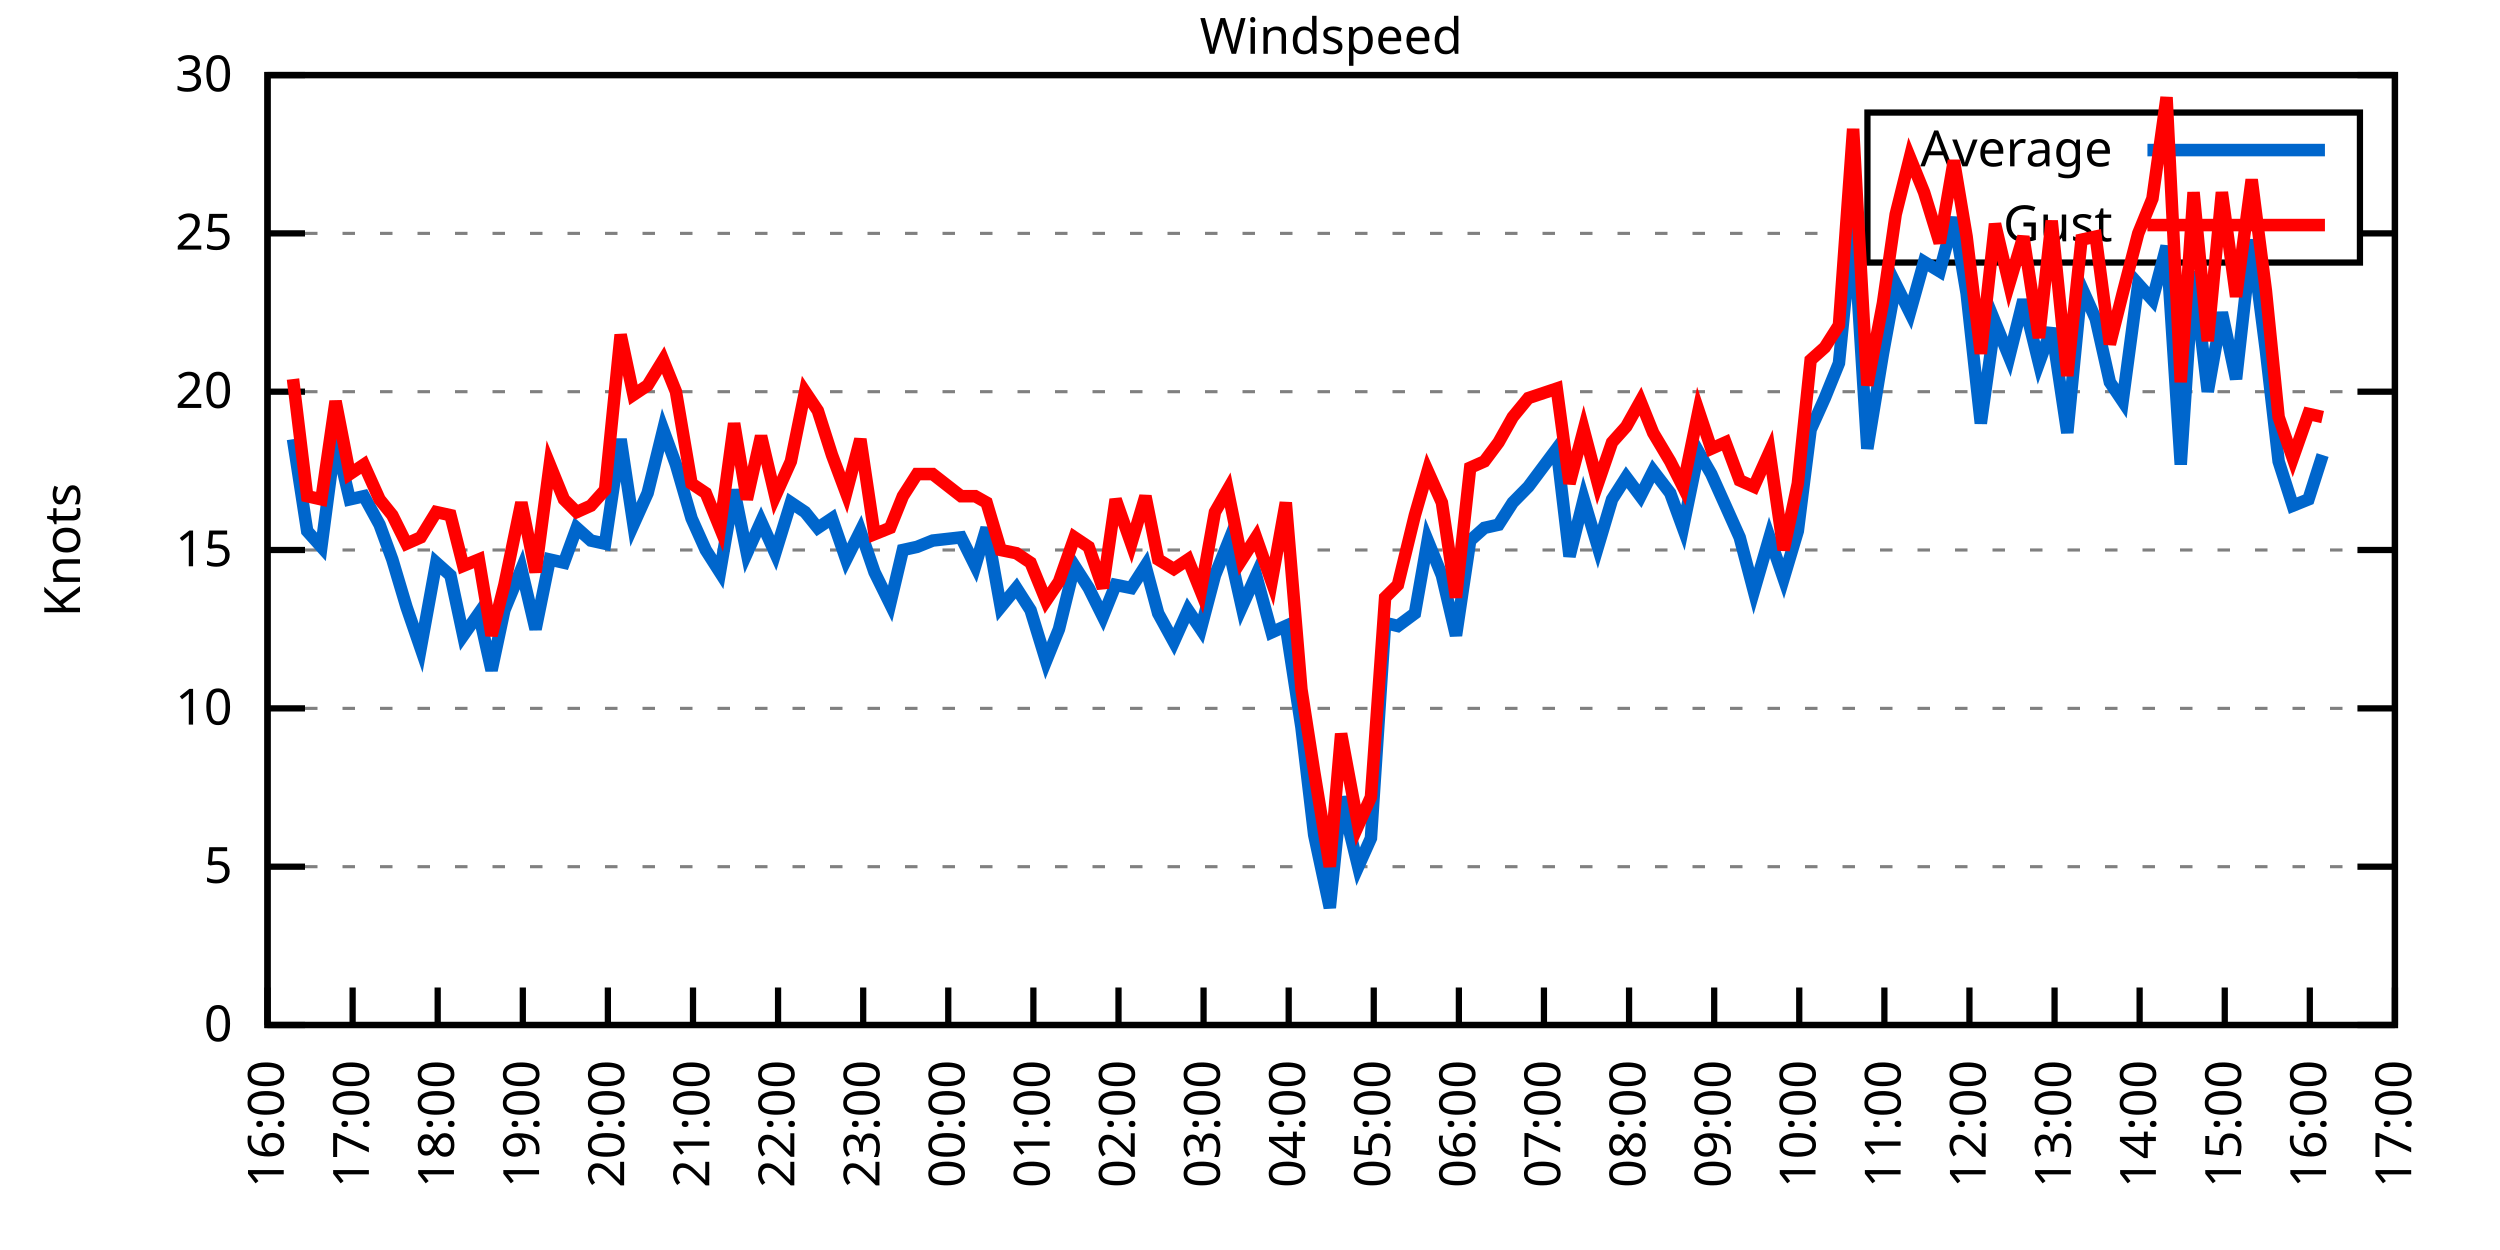
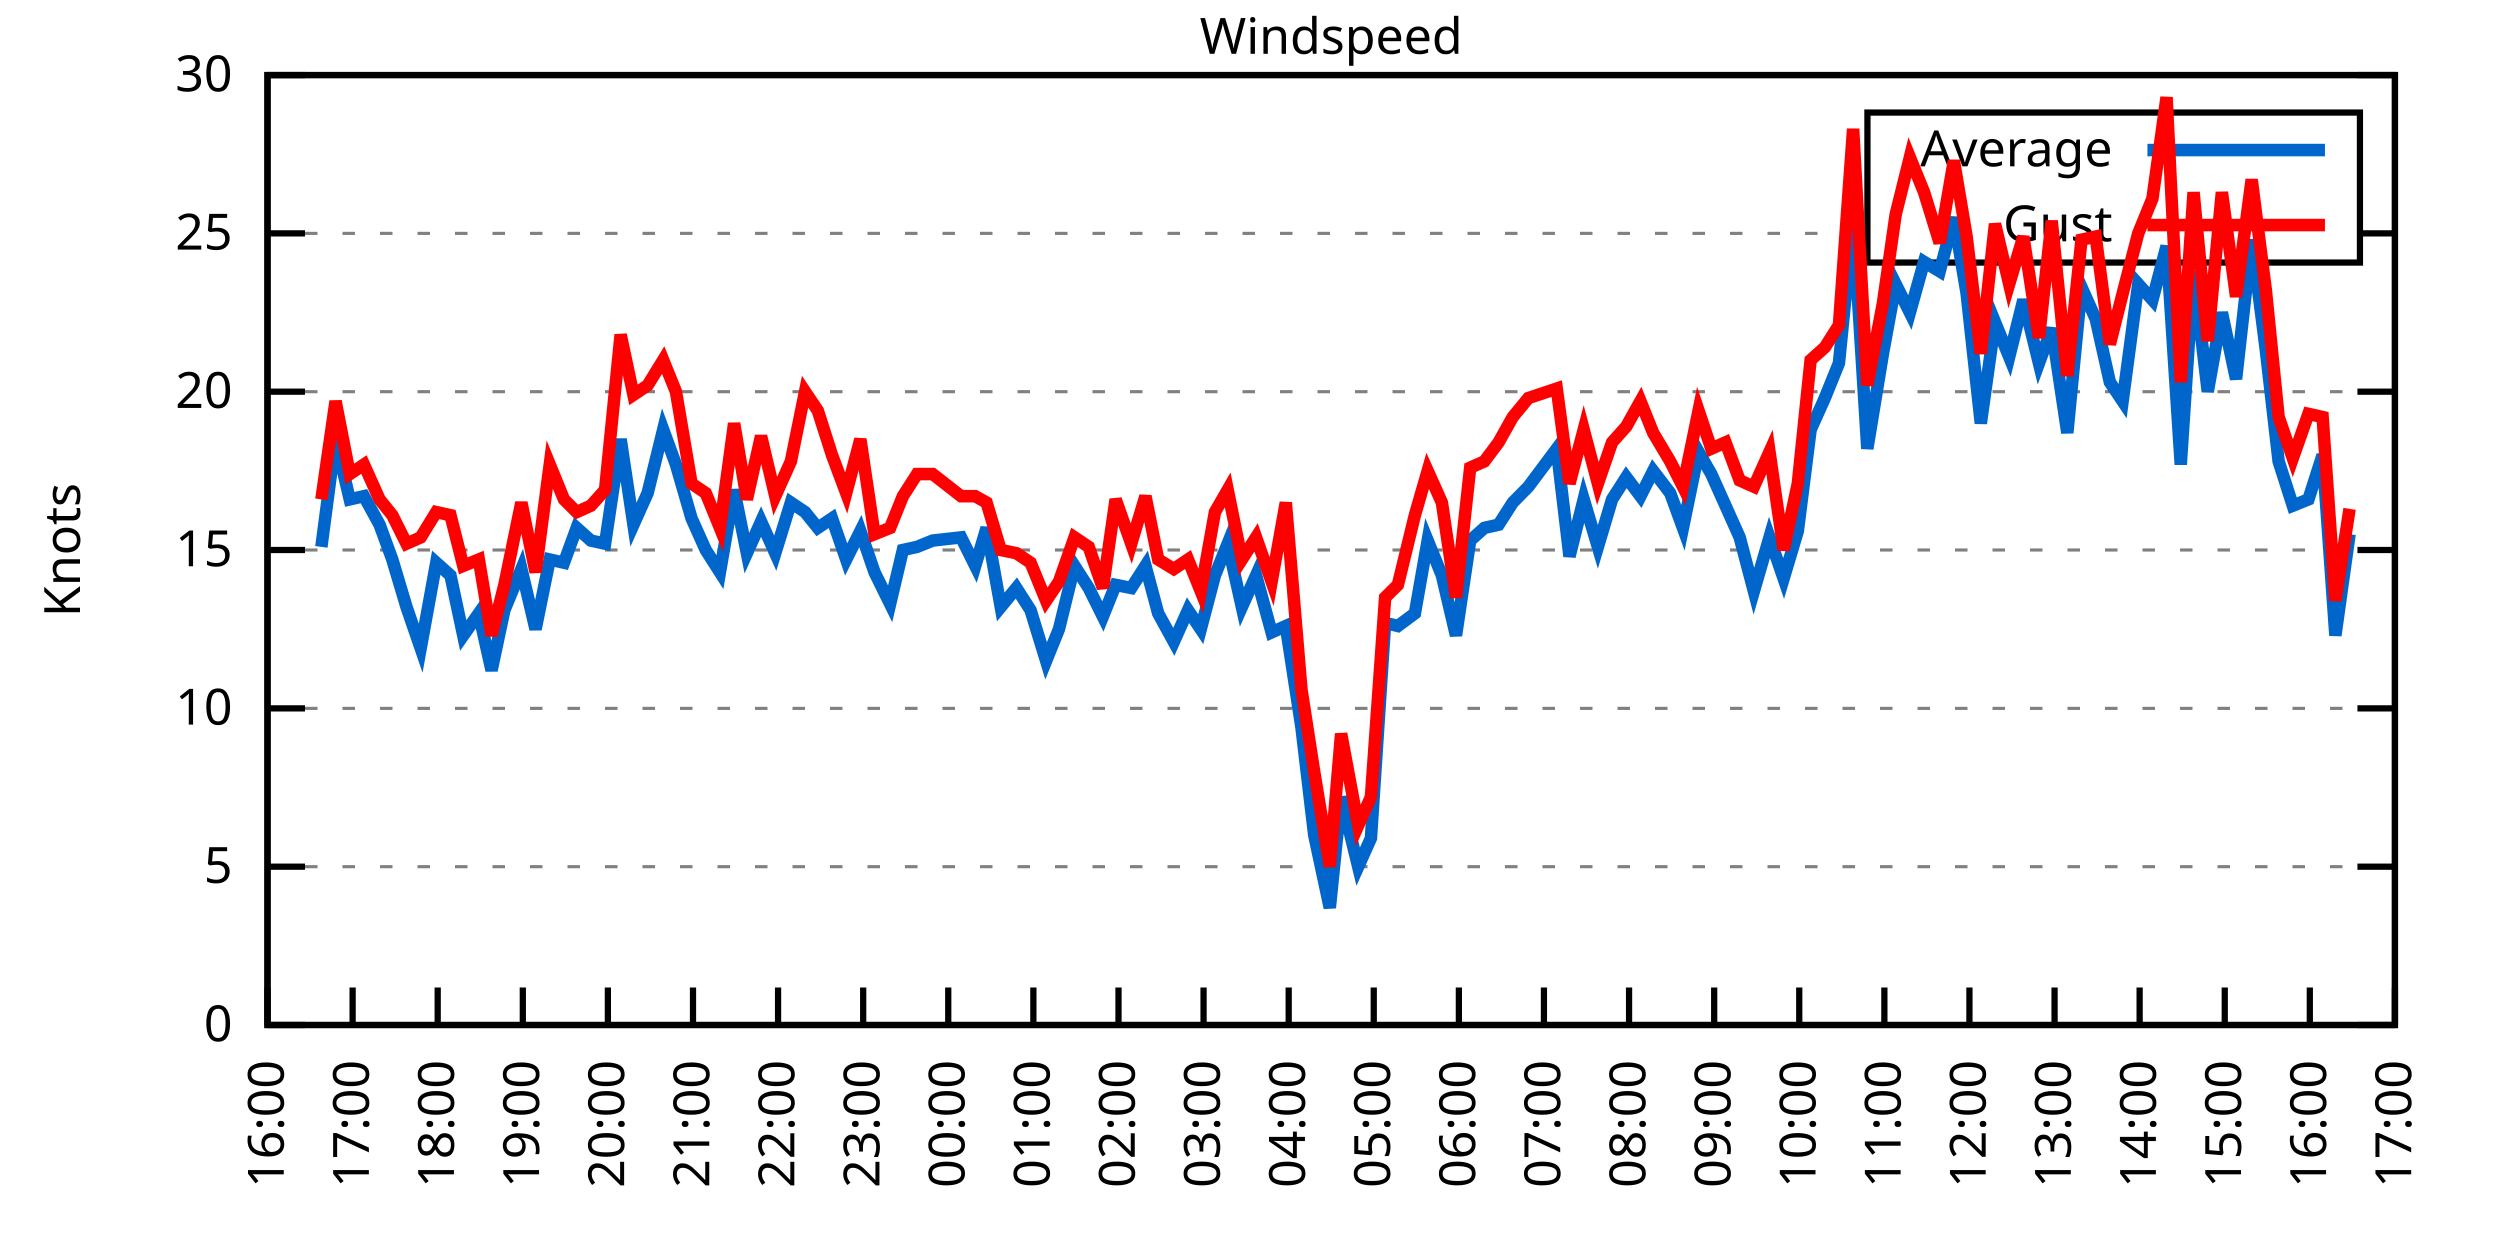
<svg xmlns="http://www.w3.org/2000/svg" xmlns:xlink="http://www.w3.org/1999/xlink" width="400" height="200" viewBox="0 0 400 200">
  <g id="gnuplot_canvas">
    <rect x="0" y="0" width="400" height="200" fill="none" />
    <defs>
      <circle id="gpDot" r="0.5" stroke-width="0.5" stroke="currentColor" />
      <path id="gpPt0" stroke-width="0.333" stroke="currentColor" d="M-1,0 h2 M0,-1 v2" />
      <path id="gpPt1" stroke-width="0.333" stroke="currentColor" d="M-1,-1 L1,1 M1,-1 L-1,1" />
      <path id="gpPt2" stroke-width="0.333" stroke="currentColor" d="M-1,0 L1,0 M0,-1 L0,1 M-1,-1 L1,1 M-1,1 L1,-1" />
      <rect id="gpPt3" stroke-width="0.333" stroke="currentColor" x="-1" y="-1" width="2" height="2" />
      <rect id="gpPt4" stroke-width="0.333" stroke="currentColor" fill="currentColor" x="-1" y="-1" width="2" height="2" />
      <circle id="gpPt5" stroke-width="0.333" stroke="currentColor" cx="0" cy="0" r="1" />
      <use xlink:href="#gpPt5" id="gpPt6" fill="currentColor" stroke="none" />
      <path id="gpPt7" stroke-width="0.333" stroke="currentColor" d="M0,-1.33 L-1.33,0.67 L1.33,0.67 z" />
      <use xlink:href="#gpPt7" id="gpPt8" fill="currentColor" stroke="none" />
      <use xlink:href="#gpPt7" id="gpPt9" stroke="currentColor" transform="rotate(180)" />
      <use xlink:href="#gpPt9" id="gpPt10" fill="currentColor" stroke="none" />
      <use xlink:href="#gpPt3" id="gpPt11" stroke="currentColor" transform="rotate(45)" />
      <use xlink:href="#gpPt11" id="gpPt12" fill="currentColor" stroke="none" />
      <path id="gpPt13" stroke-width="0.333" stroke="currentColor" d="M0,1.330 L1.265,0.411 L0.782,-1.067 L-0.782,-1.076 L-1.265,0.411 z" />
      <use xlink:href="#gpPt13" id="gpPt14" fill="currentColor" stroke="none" />
      <filter id="textbox" filterUnits="objectBoundingBox" x="0" y="0" height="1" width="1">
        <feFlood flood-color="white" flood-opacity="1" result="bgnd" />
        <feComposite in="SourceGraphic" in2="bgnd" operator="atop" />
      </filter>
      <filter id="greybox" filterUnits="objectBoundingBox" x="0" y="0" height="1" width="1">
        <feFlood flood-color="lightgrey" flood-opacity="1" result="grey" />
        <feComposite in="SourceGraphic" in2="grey" operator="atop" />
      </filter>
    </defs>
    <g fill="none" color="white" stroke="currentColor" stroke-width="1.00" stroke-linecap="butt" stroke-linejoin="miter">
</g>
    <g fill="none" color="black" stroke="currentColor" stroke-width="1.00" stroke-linecap="butt" stroke-linejoin="miter">
      <g stroke="none" shape-rendering="crispEdges">
        <polygon fill="rgb(255, 255, 255)" points="42.80,164.00 383.18,164.00 383.18,12.02 42.80,12.02 " />
      </g>
    </g>
    <g fill="none" color="black" stroke="currentColor" stroke-width="1.00" stroke-linecap="butt" stroke-linejoin="miter">
</g>
    <g fill="none" color="black" stroke="black" stroke-width="0.50" stroke-linecap="butt" stroke-linejoin="miter">
</g>
    <g fill="none" color="gray" stroke="currentColor" stroke-width="0.50" stroke-linecap="butt" stroke-linejoin="miter">
      <path stroke="gray" stroke-dasharray="2,4" class="gridline" d="M42.80,164.00 L383.19,164.00  " />
    </g>
    <g fill="none" color="gray" stroke="gray" stroke-width="1.00" stroke-linecap="butt" stroke-linejoin="miter">
</g>
    <g fill="none" color="black" stroke="currentColor" stroke-width="1.00" stroke-linecap="butt" stroke-linejoin="miter">
      <path stroke="black" d="M42.80,164.00 L48.80,164.00 M383.19,164.00 L377.19,164.00  " />
      <g transform="translate(37.20,166.60)" stroke="none" fill="black" font-family="Sans" font-size="8.00" text-anchor="end">
        <text>
          <tspan font-family="Sans"> 0</tspan>
        </text>
      </g>
    </g>
    <g fill="none" color="black" stroke="currentColor" stroke-width="1.00" stroke-linecap="butt" stroke-linejoin="miter">
</g>
    <g fill="none" color="black" stroke="black" stroke-width="0.50" stroke-linecap="butt" stroke-linejoin="miter">
</g>
    <g fill="none" color="gray" stroke="currentColor" stroke-width="0.50" stroke-linecap="butt" stroke-linejoin="miter">
      <path stroke="gray" stroke-dasharray="2,4" class="gridline" d="M42.80,138.67 L383.19,138.67  " />
    </g>
    <g fill="none" color="gray" stroke="gray" stroke-width="1.00" stroke-linecap="butt" stroke-linejoin="miter">
</g>
    <g fill="none" color="black" stroke="currentColor" stroke-width="1.00" stroke-linecap="butt" stroke-linejoin="miter">
      <path stroke="black" d="M42.80,138.67 L48.80,138.67 M383.19,138.67 L377.19,138.67  " />
      <g transform="translate(37.20,141.27)" stroke="none" fill="black" font-family="Sans" font-size="8.00" text-anchor="end">
        <text>
          <tspan font-family="Sans"> 5</tspan>
        </text>
      </g>
    </g>
    <g fill="none" color="black" stroke="currentColor" stroke-width="1.00" stroke-linecap="butt" stroke-linejoin="miter">
</g>
    <g fill="none" color="black" stroke="black" stroke-width="0.50" stroke-linecap="butt" stroke-linejoin="miter">
</g>
    <g fill="none" color="gray" stroke="currentColor" stroke-width="0.50" stroke-linecap="butt" stroke-linejoin="miter">
      <path stroke="gray" stroke-dasharray="2,4" class="gridline" d="M42.80,113.34 L383.19,113.34  " />
    </g>
    <g fill="none" color="gray" stroke="gray" stroke-width="1.00" stroke-linecap="butt" stroke-linejoin="miter">
</g>
    <g fill="none" color="black" stroke="currentColor" stroke-width="1.00" stroke-linecap="butt" stroke-linejoin="miter">
      <path stroke="black" d="M42.80,113.34 L48.80,113.34 M383.19,113.34 L377.19,113.34  " />
      <g transform="translate(37.20,115.94)" stroke="none" fill="black" font-family="Sans" font-size="8.00" text-anchor="end">
        <text>
          <tspan font-family="Sans"> 10</tspan>
        </text>
      </g>
    </g>
    <g fill="none" color="black" stroke="currentColor" stroke-width="1.00" stroke-linecap="butt" stroke-linejoin="miter">
</g>
    <g fill="none" color="black" stroke="black" stroke-width="0.50" stroke-linecap="butt" stroke-linejoin="miter">
</g>
    <g fill="none" color="gray" stroke="currentColor" stroke-width="0.50" stroke-linecap="butt" stroke-linejoin="miter">
      <path stroke="gray" stroke-dasharray="2,4" class="gridline" d="M42.80,88.00 L383.19,88.00  " />
    </g>
    <g fill="none" color="gray" stroke="gray" stroke-width="1.00" stroke-linecap="butt" stroke-linejoin="miter">
</g>
    <g fill="none" color="black" stroke="currentColor" stroke-width="1.00" stroke-linecap="butt" stroke-linejoin="miter">
      <path stroke="black" d="M42.80,88.00 L48.80,88.00 M383.19,88.00 L377.19,88.00  " />
      <g transform="translate(37.20,90.60)" stroke="none" fill="black" font-family="Sans" font-size="8.00" text-anchor="end">
        <text>
          <tspan font-family="Sans"> 15</tspan>
        </text>
      </g>
    </g>
    <g fill="none" color="black" stroke="currentColor" stroke-width="1.00" stroke-linecap="butt" stroke-linejoin="miter">
</g>
    <g fill="none" color="black" stroke="black" stroke-width="0.50" stroke-linecap="butt" stroke-linejoin="miter">
</g>
    <g fill="none" color="gray" stroke="currentColor" stroke-width="0.50" stroke-linecap="butt" stroke-linejoin="miter">
      <path stroke="gray" stroke-dasharray="2,4" class="gridline" d="M42.80,62.67 L383.19,62.67  " />
    </g>
    <g fill="none" color="gray" stroke="gray" stroke-width="1.00" stroke-linecap="butt" stroke-linejoin="miter">
</g>
    <g fill="none" color="black" stroke="currentColor" stroke-width="1.00" stroke-linecap="butt" stroke-linejoin="miter">
      <path stroke="black" d="M42.80,62.67 L48.80,62.67 M383.19,62.67 L377.19,62.67  " />
      <g transform="translate(37.20,65.27)" stroke="none" fill="black" font-family="Sans" font-size="8.00" text-anchor="end">
        <text>
          <tspan font-family="Sans"> 20</tspan>
        </text>
      </g>
    </g>
    <g fill="none" color="black" stroke="currentColor" stroke-width="1.00" stroke-linecap="butt" stroke-linejoin="miter">
</g>
    <g fill="none" color="black" stroke="black" stroke-width="0.50" stroke-linecap="butt" stroke-linejoin="miter">
</g>
    <g fill="none" color="gray" stroke="currentColor" stroke-width="0.50" stroke-linecap="butt" stroke-linejoin="miter">
      <path stroke="gray" stroke-dasharray="2,4" class="gridline" d="M42.80,37.34 L298.79,37.34 M377.59,37.34 L383.19,37.34  " />
    </g>
    <g fill="none" color="gray" stroke="gray" stroke-width="1.00" stroke-linecap="butt" stroke-linejoin="miter">
</g>
    <g fill="none" color="black" stroke="currentColor" stroke-width="1.00" stroke-linecap="butt" stroke-linejoin="miter">
      <path stroke="black" d="M42.80,37.34 L48.80,37.34 M383.19,37.34 L377.19,37.34  " />
      <g transform="translate(37.20,39.94)" stroke="none" fill="black" font-family="Sans" font-size="8.00" text-anchor="end">
        <text>
          <tspan font-family="Sans"> 25</tspan>
        </text>
      </g>
    </g>
    <g fill="none" color="black" stroke="currentColor" stroke-width="1.00" stroke-linecap="butt" stroke-linejoin="miter">
</g>
    <g fill="none" color="black" stroke="black" stroke-width="0.50" stroke-linecap="butt" stroke-linejoin="miter">
</g>
    <g fill="none" color="gray" stroke="currentColor" stroke-width="0.50" stroke-linecap="butt" stroke-linejoin="miter">
      <path stroke="gray" stroke-dasharray="2,4" class="gridline" d="M42.80,12.01 L383.19,12.01  " />
    </g>
    <g fill="none" color="gray" stroke="gray" stroke-width="1.00" stroke-linecap="butt" stroke-linejoin="miter">
</g>
    <g fill="none" color="black" stroke="currentColor" stroke-width="1.00" stroke-linecap="butt" stroke-linejoin="miter">
      <path stroke="black" d="M42.80,12.01 L48.80,12.01 M383.19,12.01 L377.19,12.01  " />
      <g transform="translate(37.20,14.61)" stroke="none" fill="black" font-family="Sans" font-size="8.00" text-anchor="end">
        <text>
          <tspan font-family="Sans"> 30</tspan>
        </text>
      </g>
    </g>
    <g fill="none" color="black" stroke="currentColor" stroke-width="1.00" stroke-linecap="butt" stroke-linejoin="miter">
      <path stroke="black" d="M42.80,164.00 L42.80,158.00  " />
      <g transform="translate(45.40,169.60) rotate(270.00)" stroke="none" fill="black" font-family="Sans" font-size="8.00" text-anchor="end">
        <text>
          <tspan font-family="Sans">16:00</tspan>
        </text>
      </g>
    </g>
    <g fill="none" color="black" stroke="currentColor" stroke-width="1.00" stroke-linecap="butt" stroke-linejoin="miter">
      <path stroke="black" d="M56.42,164.00 L56.42,158.00  " />
      <g transform="translate(59.02,169.60) rotate(270.00)" stroke="none" fill="black" font-family="Sans" font-size="8.00" text-anchor="end">
        <text>
          <tspan font-family="Sans">17:00</tspan>
        </text>
      </g>
    </g>
    <g fill="none" color="black" stroke="currentColor" stroke-width="1.00" stroke-linecap="butt" stroke-linejoin="miter">
      <path stroke="black" d="M70.03,164.00 L70.03,158.00  " />
      <g transform="translate(72.63,169.60) rotate(270.00)" stroke="none" fill="black" font-family="Sans" font-size="8.00" text-anchor="end">
        <text>
          <tspan font-family="Sans">18:00</tspan>
        </text>
      </g>
    </g>
    <g fill="none" color="black" stroke="currentColor" stroke-width="1.00" stroke-linecap="butt" stroke-linejoin="miter">
      <path stroke="black" d="M83.65,164.00 L83.65,158.00  " />
      <g transform="translate(86.25,169.60) rotate(270.00)" stroke="none" fill="black" font-family="Sans" font-size="8.00" text-anchor="end">
        <text>
          <tspan font-family="Sans">19:00</tspan>
        </text>
      </g>
    </g>
    <g fill="none" color="black" stroke="currentColor" stroke-width="1.00" stroke-linecap="butt" stroke-linejoin="miter">
      <path stroke="black" d="M97.26,164.00 L97.26,158.00  " />
      <g transform="translate(99.86,169.60) rotate(270.00)" stroke="none" fill="black" font-family="Sans" font-size="8.00" text-anchor="end">
        <text>
          <tspan font-family="Sans">20:00</tspan>
        </text>
      </g>
    </g>
    <g fill="none" color="black" stroke="currentColor" stroke-width="1.00" stroke-linecap="butt" stroke-linejoin="miter">
      <path stroke="black" d="M110.88,164.00 L110.88,158.00  " />
      <g transform="translate(113.48,169.60) rotate(270.00)" stroke="none" fill="black" font-family="Sans" font-size="8.00" text-anchor="end">
        <text>
          <tspan font-family="Sans">21:00</tspan>
        </text>
      </g>
    </g>
    <g fill="none" color="black" stroke="currentColor" stroke-width="1.00" stroke-linecap="butt" stroke-linejoin="miter">
      <path stroke="black" d="M124.49,164.00 L124.49,158.00  " />
      <g transform="translate(127.09,169.60) rotate(270.00)" stroke="none" fill="black" font-family="Sans" font-size="8.00" text-anchor="end">
        <text>
          <tspan font-family="Sans">22:00</tspan>
        </text>
      </g>
    </g>
    <g fill="none" color="black" stroke="currentColor" stroke-width="1.00" stroke-linecap="butt" stroke-linejoin="miter">
      <path stroke="black" d="M138.11,164.00 L138.11,158.00  " />
      <g transform="translate(140.71,169.60) rotate(270.00)" stroke="none" fill="black" font-family="Sans" font-size="8.00" text-anchor="end">
        <text>
          <tspan font-family="Sans">23:00</tspan>
        </text>
      </g>
    </g>
    <g fill="none" color="black" stroke="currentColor" stroke-width="1.00" stroke-linecap="butt" stroke-linejoin="miter">
      <path stroke="black" d="M151.72,164.00 L151.72,158.00  " />
      <g transform="translate(154.32,169.60) rotate(270.00)" stroke="none" fill="black" font-family="Sans" font-size="8.00" text-anchor="end">
        <text>
          <tspan font-family="Sans">00:00</tspan>
        </text>
      </g>
    </g>
    <g fill="none" color="black" stroke="currentColor" stroke-width="1.00" stroke-linecap="butt" stroke-linejoin="miter">
      <path stroke="black" d="M165.34,164.00 L165.34,158.00  " />
      <g transform="translate(167.94,169.60) rotate(270.00)" stroke="none" fill="black" font-family="Sans" font-size="8.00" text-anchor="end">
        <text>
          <tspan font-family="Sans">01:00</tspan>
        </text>
      </g>
    </g>
    <g fill="none" color="black" stroke="currentColor" stroke-width="1.00" stroke-linecap="butt" stroke-linejoin="miter">
      <path stroke="black" d="M178.96,164.00 L178.96,158.00  " />
      <g transform="translate(181.56,169.60) rotate(270.00)" stroke="none" fill="black" font-family="Sans" font-size="8.00" text-anchor="end">
        <text>
          <tspan font-family="Sans">02:00</tspan>
        </text>
      </g>
    </g>
    <g fill="none" color="black" stroke="currentColor" stroke-width="1.00" stroke-linecap="butt" stroke-linejoin="miter">
      <path stroke="black" d="M192.57,164.00 L192.57,158.00  " />
      <g transform="translate(195.17,169.60) rotate(270.00)" stroke="none" fill="black" font-family="Sans" font-size="8.00" text-anchor="end">
        <text>
          <tspan font-family="Sans">03:00</tspan>
        </text>
      </g>
    </g>
    <g fill="none" color="black" stroke="currentColor" stroke-width="1.00" stroke-linecap="butt" stroke-linejoin="miter">
      <path stroke="black" d="M206.19,164.00 L206.19,158.00  " />
      <g transform="translate(208.79,169.60) rotate(270.00)" stroke="none" fill="black" font-family="Sans" font-size="8.00" text-anchor="end">
        <text>
          <tspan font-family="Sans">04:00</tspan>
        </text>
      </g>
    </g>
    <g fill="none" color="black" stroke="currentColor" stroke-width="1.00" stroke-linecap="butt" stroke-linejoin="miter">
      <path stroke="black" d="M219.80,164.00 L219.80,158.00  " />
      <g transform="translate(222.40,169.60) rotate(270.00)" stroke="none" fill="black" font-family="Sans" font-size="8.00" text-anchor="end">
        <text>
          <tspan font-family="Sans">05:00</tspan>
        </text>
      </g>
    </g>
    <g fill="none" color="black" stroke="currentColor" stroke-width="1.00" stroke-linecap="butt" stroke-linejoin="miter">
      <path stroke="black" d="M233.42,164.00 L233.42,158.00  " />
      <g transform="translate(236.02,169.60) rotate(270.00)" stroke="none" fill="black" font-family="Sans" font-size="8.00" text-anchor="end">
        <text>
          <tspan font-family="Sans">06:00</tspan>
        </text>
      </g>
    </g>
    <g fill="none" color="black" stroke="currentColor" stroke-width="1.00" stroke-linecap="butt" stroke-linejoin="miter">
      <path stroke="black" d="M247.03,164.00 L247.03,158.00  " />
      <g transform="translate(249.63,169.60) rotate(270.00)" stroke="none" fill="black" font-family="Sans" font-size="8.00" text-anchor="end">
        <text>
          <tspan font-family="Sans">07:00</tspan>
        </text>
      </g>
    </g>
    <g fill="none" color="black" stroke="currentColor" stroke-width="1.00" stroke-linecap="butt" stroke-linejoin="miter">
      <path stroke="black" d="M260.65,164.00 L260.65,158.00  " />
      <g transform="translate(263.25,169.60) rotate(270.00)" stroke="none" fill="black" font-family="Sans" font-size="8.00" text-anchor="end">
        <text>
          <tspan font-family="Sans">08:00</tspan>
        </text>
      </g>
    </g>
    <g fill="none" color="black" stroke="currentColor" stroke-width="1.00" stroke-linecap="butt" stroke-linejoin="miter">
      <path stroke="black" d="M274.27,164.00 L274.27,158.00  " />
      <g transform="translate(276.87,169.60) rotate(270.00)" stroke="none" fill="black" font-family="Sans" font-size="8.00" text-anchor="end">
        <text>
          <tspan font-family="Sans">09:00</tspan>
        </text>
      </g>
    </g>
    <g fill="none" color="black" stroke="currentColor" stroke-width="1.00" stroke-linecap="butt" stroke-linejoin="miter">
      <path stroke="black" d="M287.88,164.00 L287.88,158.00  " />
      <g transform="translate(290.48,169.60) rotate(270.00)" stroke="none" fill="black" font-family="Sans" font-size="8.00" text-anchor="end">
        <text>
          <tspan font-family="Sans">10:00</tspan>
        </text>
      </g>
    </g>
    <g fill="none" color="black" stroke="currentColor" stroke-width="1.00" stroke-linecap="butt" stroke-linejoin="miter">
      <path stroke="black" d="M301.50,164.00 L301.50,158.00  " />
      <g transform="translate(304.10,169.60) rotate(270.00)" stroke="none" fill="black" font-family="Sans" font-size="8.00" text-anchor="end">
        <text>
          <tspan font-family="Sans">11:00</tspan>
        </text>
      </g>
    </g>
    <g fill="none" color="black" stroke="currentColor" stroke-width="1.00" stroke-linecap="butt" stroke-linejoin="miter">
      <path stroke="black" d="M315.11,164.00 L315.11,158.00  " />
      <g transform="translate(317.71,169.60) rotate(270.00)" stroke="none" fill="black" font-family="Sans" font-size="8.00" text-anchor="end">
        <text>
          <tspan font-family="Sans">12:00</tspan>
        </text>
      </g>
    </g>
    <g fill="none" color="black" stroke="currentColor" stroke-width="1.00" stroke-linecap="butt" stroke-linejoin="miter">
      <path stroke="black" d="M328.73,164.00 L328.73,158.00  " />
      <g transform="translate(331.33,169.60) rotate(270.00)" stroke="none" fill="black" font-family="Sans" font-size="8.00" text-anchor="end">
        <text>
          <tspan font-family="Sans">13:00</tspan>
        </text>
      </g>
    </g>
    <g fill="none" color="black" stroke="currentColor" stroke-width="1.00" stroke-linecap="butt" stroke-linejoin="miter">
      <path stroke="black" d="M342.34,164.00 L342.34,158.00  " />
      <g transform="translate(344.94,169.60) rotate(270.00)" stroke="none" fill="black" font-family="Sans" font-size="8.00" text-anchor="end">
        <text>
          <tspan font-family="Sans">14:00</tspan>
        </text>
      </g>
    </g>
    <g fill="none" color="black" stroke="currentColor" stroke-width="1.00" stroke-linecap="butt" stroke-linejoin="miter">
      <path stroke="black" d="M355.96,164.00 L355.96,158.00  " />
      <g transform="translate(358.56,169.60) rotate(270.00)" stroke="none" fill="black" font-family="Sans" font-size="8.00" text-anchor="end">
        <text>
          <tspan font-family="Sans">15:00</tspan>
        </text>
      </g>
    </g>
    <g fill="none" color="black" stroke="currentColor" stroke-width="1.00" stroke-linecap="butt" stroke-linejoin="miter">
      <path stroke="black" d="M369.57,164.00 L369.57,158.00  " />
      <g transform="translate(372.17,169.60) rotate(270.00)" stroke="none" fill="black" font-family="Sans" font-size="8.00" text-anchor="end">
        <text>
          <tspan font-family="Sans">16:00</tspan>
        </text>
      </g>
    </g>
    <g fill="none" color="black" stroke="currentColor" stroke-width="1.00" stroke-linecap="butt" stroke-linejoin="miter">
      <path stroke="black" d="M383.19,164.00 L383.19,158.00  " />
      <g transform="translate(385.79,169.60) rotate(270.00)" stroke="none" fill="black" font-family="Sans" font-size="8.00" text-anchor="end">
        <text>
          <tspan font-family="Sans">17:00</tspan>
        </text>
      </g>
    </g>
    <g fill="none" color="black" stroke="currentColor" stroke-width="1.00" stroke-linecap="butt" stroke-linejoin="miter">
</g>
    <g fill="none" color="black" stroke="currentColor" stroke-width="1.00" stroke-linecap="butt" stroke-linejoin="miter">
      <path stroke="black" d="M42.80,12.01 L42.80,164.00 L383.19,164.00 L383.19,12.01 L42.80,12.01 Z  " />
    </g>
    <g fill="none" color="black" stroke="currentColor" stroke-width="1.00" stroke-linecap="butt" stroke-linejoin="miter">
</g>
    <g fill="none" color="black" stroke="currentColor" stroke-width="1.00" stroke-linecap="butt" stroke-linejoin="miter">
      <path stroke="black" d="M298.79,42.01 L298.79,18.01 L377.59,18.01 L377.59,42.01 L298.79,42.01 Z  " />
    </g>
    <g id="Windspeed_plot_1">
      <g fill="none" color="white" stroke="black" stroke-width="2.00" stroke-linecap="butt" stroke-linejoin="miter">
</g>
      <g fill="none" color="black" stroke="currentColor" stroke-width="2.00" stroke-linecap="butt" stroke-linejoin="miter">
        <g transform="translate(337.99,26.61)" stroke="none" fill="black" font-family="Sans" font-size="8.00" text-anchor="end">
          <text>
            <tspan font-family="Sans">Average</tspan>
          </text>
        </g>
      </g>
      <g fill="none" color="black" stroke="currentColor" stroke-width="2.00" stroke-linecap="butt" stroke-linejoin="miter">
-         <path stroke="rgb(  0, 102, 204)" d="M343.59,24.01 L371.99,24.01 M46.88,70.27 L49.15,84.97 L51.42,87.50 L53.69,70.27 L55.96,79.90 L58.23,79.39   L60.73,83.95 L62.77,89.52 L65.04,97.12 L67.31,103.71 L69.80,90.03 L72.07,92.06 L74.12,101.68 L76.61,98.14   L78.65,107.26 L80.70,97.63 L83.42,91.04 L85.69,100.67 L87.96,89.52 L90.23,90.03 L92.27,84.46 L94.54,86.49   L96.81,86.99 L99.30,70.27 L101.35,83.95 L103.62,78.89 L106.11,68.75 L108.15,74.33 L110.65,82.94 L112.92,88.00   L115.19,91.55 L117.46,78.38 L119.50,88.51 L121.77,83.45 L124.04,88.51 L126.54,80.41 L128.81,81.93 L130.85,84.46   L133.12,82.94 L135.39,89.52 L137.66,84.97 L139.92,91.55 L142.42,96.62 L144.46,88.00 L146.73,87.50 L149.23,86.49   L153.77,85.98 L156.04,90.54 L157.85,84.46 L160.12,97.12 L162.62,94.08 L164.89,97.63 L167.38,105.74 L169.43,100.67   L171.92,90.54 L174.19,94.08 L176.46,98.64 L178.50,93.58 L181.00,94.08 L183.27,90.54 L185.31,98.14 L187.81,102.70   L190.08,97.63 L192.12,100.67 L194.39,92.06 L196.43,86.99 L198.70,97.12 L200.97,92.06 L203.46,101.18 L205.73,100.16   L208.23,116.38 L210.27,133.60 L212.77,145.25 L214.58,127.52 L217.31,138.67 L219.35,134.11 L221.62,99.66 L223.66,100.16   L226.38,98.14 L228.43,86.49 L230.70,92.06 L232.96,101.68 L235.23,86.49 L237.50,84.46 L239.77,83.95 L242.04,80.41   L244.54,77.87 L249.08,71.79 L251.12,89.02 L253.39,79.90 L255.66,87.50 L257.93,79.90 L260.20,76.35 L262.47,79.39   L264.51,75.34 L267.23,78.89 L269.27,84.46 L271.77,72.30 L273.81,75.85 L276.08,80.91 L278.35,85.98 L280.62,94.59   L283.12,85.98 L285.38,92.56 L287.65,84.97 L289.70,68.75 L291.97,63.69 L294.23,58.11 L296.50,35.32 L298.77,71.79   L301.27,56.59 L303.31,45.45 L305.58,50.01 L307.85,41.90 L310.35,43.42 L312.62,34.81 L314.66,46.97 L316.93,67.74   L319.20,51.53 L321.47,57.10 L323.74,47.98 L326.23,58.11 L328.27,52.54 L330.77,69.26 L333.04,45.95 L335.31,51.02   L337.58,61.15 L339.62,64.19 L342.12,45.45 L344.39,47.98 L346.65,39.37 L348.92,74.33 L350.97,43.42 L353.24,62.67   L355.50,50.01 L357.77,60.65 L360.27,38.35 L362.54,56.09 L364.58,73.82 L366.85,80.91 L369.35,79.90 L371.62,72.81    " />
+         <path stroke="rgb(  0, 102, 204)" d="M343.59,24.01 L371.99,24.01 M51.42,87.50 L53.69,70.27 L55.96,79.90 L58.23,79.39 L60.73,83.95 L62.77,89.52   L65.04,97.12 L67.31,103.71 L69.80,90.03 L72.07,92.06 L74.12,101.68 L76.61,98.14 L78.65,107.26 L80.70,97.63   L83.42,91.04 L85.69,100.67 L87.96,89.52 L90.23,90.03 L92.27,84.46 L94.54,86.49 L96.81,86.99 L99.30,70.27   L101.35,83.95 L103.62,78.89 L106.11,68.75 L108.15,74.33 L110.65,82.94 L112.92,88.00 L115.19,91.55 L117.46,78.38   L119.50,88.51 L121.77,83.45 L124.04,88.51 L126.54,80.41 L128.81,81.93 L130.85,84.46 L133.12,82.94 L135.39,89.52   L137.66,84.97 L139.92,91.55 L142.42,96.62 L144.46,88.00 L146.73,87.50 L149.23,86.49 L153.77,85.98 L156.04,90.54   L157.85,84.46 L160.12,97.12 L162.62,94.08 L164.89,97.63 L167.38,105.74 L169.43,100.67 L171.92,90.54 L174.19,94.08   L176.46,98.64 L178.50,93.58 L181.00,94.08 L183.27,90.54 L185.31,98.14 L187.81,102.70 L190.08,97.63 L192.12,100.67   L194.39,92.06 L196.43,86.99 L198.70,97.12 L200.97,92.06 L203.46,101.18 L205.73,100.16 L208.23,116.38 L210.27,133.60   L212.77,145.25 L214.58,127.52 L217.31,138.67 L219.35,134.11 L221.62,99.66 L223.66,100.16 L226.38,98.14 L228.43,86.49   L230.70,92.06 L232.96,101.68 L235.23,86.49 L237.50,84.46 L239.77,83.95 L242.04,80.41 L244.54,77.87 L249.08,71.79   L251.12,89.02 L253.39,79.90 L255.66,87.50 L257.93,79.90 L260.20,76.35 L262.47,79.39 L264.51,75.34 L267.23,78.89   L269.27,84.46 L271.77,72.30 L273.81,75.85 L276.08,80.91 L278.35,85.98 L280.62,94.59 L283.12,85.98 L285.38,92.56   L287.65,84.97 L289.70,68.75 L291.97,63.69 L294.23,58.11 L296.50,35.32 L298.77,71.79 L301.27,56.59 L303.31,45.45   L305.58,50.01 L307.85,41.90 L310.35,43.42 L312.62,34.81 L314.66,46.97 L316.93,67.74 L319.20,51.53 L321.47,57.10   L323.74,47.98 L326.23,58.11 L328.27,52.54 L330.77,69.26 L333.04,45.95 L335.31,51.02 L337.58,61.15 L339.62,64.19   L342.12,45.45 L344.39,47.98 L346.65,39.37 L348.92,74.33 L350.97,43.42 L353.24,62.67 L355.50,50.01 L357.77,60.65   L360.27,38.35 L362.54,56.09 L364.58,73.82 L366.85,80.91 L369.35,79.90 L371.62,72.81 L373.66,101.68 L375.93,85.47    " />
      </g>
    </g>
    <g id="Windspeed_plot_2">
      <g fill="none" color="black" stroke="currentColor" stroke-width="2.00" stroke-linecap="butt" stroke-linejoin="miter">
        <g transform="translate(337.99,38.61)" stroke="none" fill="black" font-family="Sans" font-size="8.00" text-anchor="end">
          <text>
            <tspan font-family="Sans">Gust</tspan>
          </text>
        </g>
      </g>
      <g fill="none" color="black" stroke="currentColor" stroke-width="2.00" stroke-linecap="butt" stroke-linejoin="miter">
-         <path stroke="rgb(255,   0,   0)" d="M343.59,36.01 L371.99,36.01 M46.88,60.65 L49.15,79.39 L51.42,79.90 L53.69,64.19 L55.96,75.85 L58.23,74.33   L60.73,79.90 L62.77,82.43 L65.04,86.99 L67.31,85.98 L69.80,81.93 L72.07,82.43 L74.12,90.54 L76.61,89.52   L78.65,101.68 L80.70,93.58 L83.42,80.41 L85.69,91.55 L87.96,74.33 L90.23,79.90 L92.27,81.93 L94.54,80.91   L96.81,78.38 L99.30,53.55 L101.35,63.18 L103.62,61.66 L106.11,57.61 L108.15,62.67 L110.65,77.37 L112.92,78.89   L115.19,84.46 L117.46,67.74 L119.50,79.90 L121.77,69.77 L124.04,79.39 L126.54,73.82 L128.81,62.67 L130.85,65.71   L133.12,72.81 L135.39,78.89 L137.66,70.27 L139.92,85.47 L142.42,84.46 L144.46,79.39 L146.73,75.85 L149.23,75.85   L153.77,79.39 L156.04,79.39 L157.85,80.41 L160.12,88.00 L162.62,88.51 L164.89,90.03 L167.38,96.11 L169.43,93.07   L171.92,85.98 L174.19,87.50 L176.46,94.08 L178.50,79.90 L181.00,86.99 L183.27,79.39 L185.31,89.52 L187.81,91.04   L190.08,89.52 L192.12,94.59 L194.39,81.93 L196.43,78.38 L198.70,89.52 L200.97,85.98 L203.46,93.07 L205.73,80.41   L208.23,110.30 L210.27,123.47 L212.77,138.67 L214.58,117.39 L217.31,132.08 L219.35,127.52 L221.62,95.60 L223.66,93.58   L226.38,82.43 L228.43,75.34 L230.70,80.41 L232.96,95.60 L235.23,74.83 L237.50,73.82 L239.77,70.78 L242.04,66.73   L244.54,63.69 L249.08,62.17 L251.12,77.37 L253.39,68.75 L255.66,77.37 L257.93,70.78 L260.20,68.25 L262.47,64.19   L264.51,69.26 L267.23,73.82 L269.27,77.87 L271.77,65.71 L273.81,71.79 L276.08,70.78 L278.35,76.86 L280.62,77.87   L283.12,72.30 L285.38,88.00 L287.65,77.37 L289.70,57.61 L291.97,55.58 L294.23,52.03 L296.50,20.62 L298.77,61.66   L301.27,48.49 L303.31,34.30 L305.58,25.18 L307.85,30.76 L310.35,38.86 L312.62,25.69 L314.66,37.85 L316.93,56.59   L319.20,35.82 L321.47,45.45 L323.74,37.85 L326.23,54.06 L328.27,35.32 L330.77,60.14 L333.04,38.35 L335.31,37.85   L337.58,55.07 L339.62,46.97 L342.12,37.34 L344.39,31.77 L346.65,15.56 L348.92,61.15 L350.97,30.76 L353.24,54.57   L355.50,30.76 L357.77,47.47 L360.27,28.73 L362.54,46.46 L364.58,66.73 L366.85,73.31 L369.35,66.22 L371.62,66.73    " />
+         <path stroke="rgb(255,   0,   0)" d="M343.59,36.01 L371.99,36.01 M51.42,79.90 L53.69,64.19 L55.96,75.85 L58.23,74.33 L60.73,79.90 L62.77,82.43   L65.04,86.99 L67.31,85.98 L69.80,81.93 L72.07,82.43 L74.12,90.54 L76.61,89.52 L78.65,101.68 L80.70,93.58   L83.42,80.41 L85.69,91.55 L87.96,74.33 L90.23,79.90 L92.27,81.93 L94.54,80.91 L96.81,78.38 L99.30,53.55   L101.35,63.18 L103.62,61.66 L106.11,57.61 L108.15,62.67 L110.65,77.37 L112.92,78.89 L115.19,84.46 L117.46,67.74   L119.50,79.90 L121.77,69.77 L124.04,79.39 L126.54,73.82 L128.81,62.67 L130.85,65.71 L133.12,72.81 L135.39,78.89   L137.66,70.27 L139.92,85.47 L142.42,84.46 L144.46,79.39 L146.73,75.85 L149.23,75.85 L153.77,79.39 L156.04,79.39   L157.85,80.41 L160.12,88.00 L162.62,88.51 L164.89,90.03 L167.38,96.11 L169.43,93.07 L171.92,85.98 L174.19,87.50   L176.46,94.08 L178.50,79.90 L181.00,86.99 L183.27,79.39 L185.31,89.52 L187.81,91.04 L190.08,89.52 L192.12,94.59   L194.39,81.93 L196.43,78.38 L198.70,89.52 L200.97,85.98 L203.46,93.07 L205.73,80.41 L208.23,110.30 L210.27,123.47   L212.77,138.67 L214.58,117.39 L217.31,132.08 L219.35,127.52 L221.62,95.60 L223.66,93.58 L226.38,82.43 L228.43,75.34   L230.70,80.41 L232.96,95.60 L235.23,74.83 L237.50,73.82 L239.77,70.78 L242.04,66.73 L244.54,63.69 L249.08,62.17   L251.12,77.37 L253.39,68.75 L255.66,77.37 L257.93,70.78 L260.20,68.25 L262.47,64.19 L264.51,69.26 L267.23,73.82   L269.27,77.87 L271.77,65.71 L273.81,71.79 L276.08,70.78 L278.35,76.86 L280.62,77.87 L283.12,72.30 L285.38,88.00   L287.65,77.37 L289.70,57.61 L291.97,55.58 L294.23,52.03 L296.50,20.62 L298.77,61.66 L301.27,48.49 L303.31,34.30   L305.58,25.18 L307.85,30.76 L310.35,38.86 L312.62,25.69 L314.66,37.85 L316.93,56.59 L319.20,35.82 L321.47,45.45   L323.74,37.85 L326.23,54.06 L328.27,35.32 L330.77,60.14 L333.04,38.35 L335.31,37.85 L337.58,55.07 L339.62,46.97   L342.12,37.34 L344.39,31.77 L346.65,15.56 L348.92,61.15 L350.97,30.76 L353.24,54.57 L355.50,30.76 L357.77,47.47   L360.27,28.73 L362.54,46.46 L364.58,66.73 L366.85,73.31 L369.35,66.22 L371.62,66.73 L373.66,96.11 L375.93,81.42    " />
      </g>
    </g>
    <g fill="none" color="black" stroke="currentColor" stroke-width="2.00" stroke-linecap="butt" stroke-linejoin="miter">
</g>
    <g fill="none" color="black" stroke="black" stroke-width="1.00" stroke-linecap="butt" stroke-linejoin="miter">
</g>
    <g fill="none" color="black" stroke="currentColor" stroke-width="1.00" stroke-linecap="butt" stroke-linejoin="miter">
      <path stroke="black" d="M42.80,12.01 L42.80,164.00 L383.19,164.00 L383.19,12.01 L42.80,12.01 Z  " />
      <g transform="translate(12.80,88.01) rotate(270.00)" stroke="none" fill="black" font-family="Sans" font-size="8.00" text-anchor="middle">
        <text>
          <tspan font-family="Sans">Knots</tspan>
        </text>
      </g>
    </g>
    <g fill="none" color="black" stroke="currentColor" stroke-width="1.00" stroke-linecap="butt" stroke-linejoin="miter">
</g>
    <g fill="none" color="black" stroke="currentColor" stroke-width="1.00" stroke-linecap="butt" stroke-linejoin="miter">
      <g transform="translate(212.99,8.61)" stroke="none" fill="black" font-family="Sans" font-size="8.00" text-anchor="middle">
        <text>
          <tspan font-family="Sans">Windspeed</tspan>
        </text>
      </g>
    </g>
    <g fill="none" color="black" stroke="currentColor" stroke-width="1.00" stroke-linecap="butt" stroke-linejoin="miter">
</g>
  </g>
</svg>
